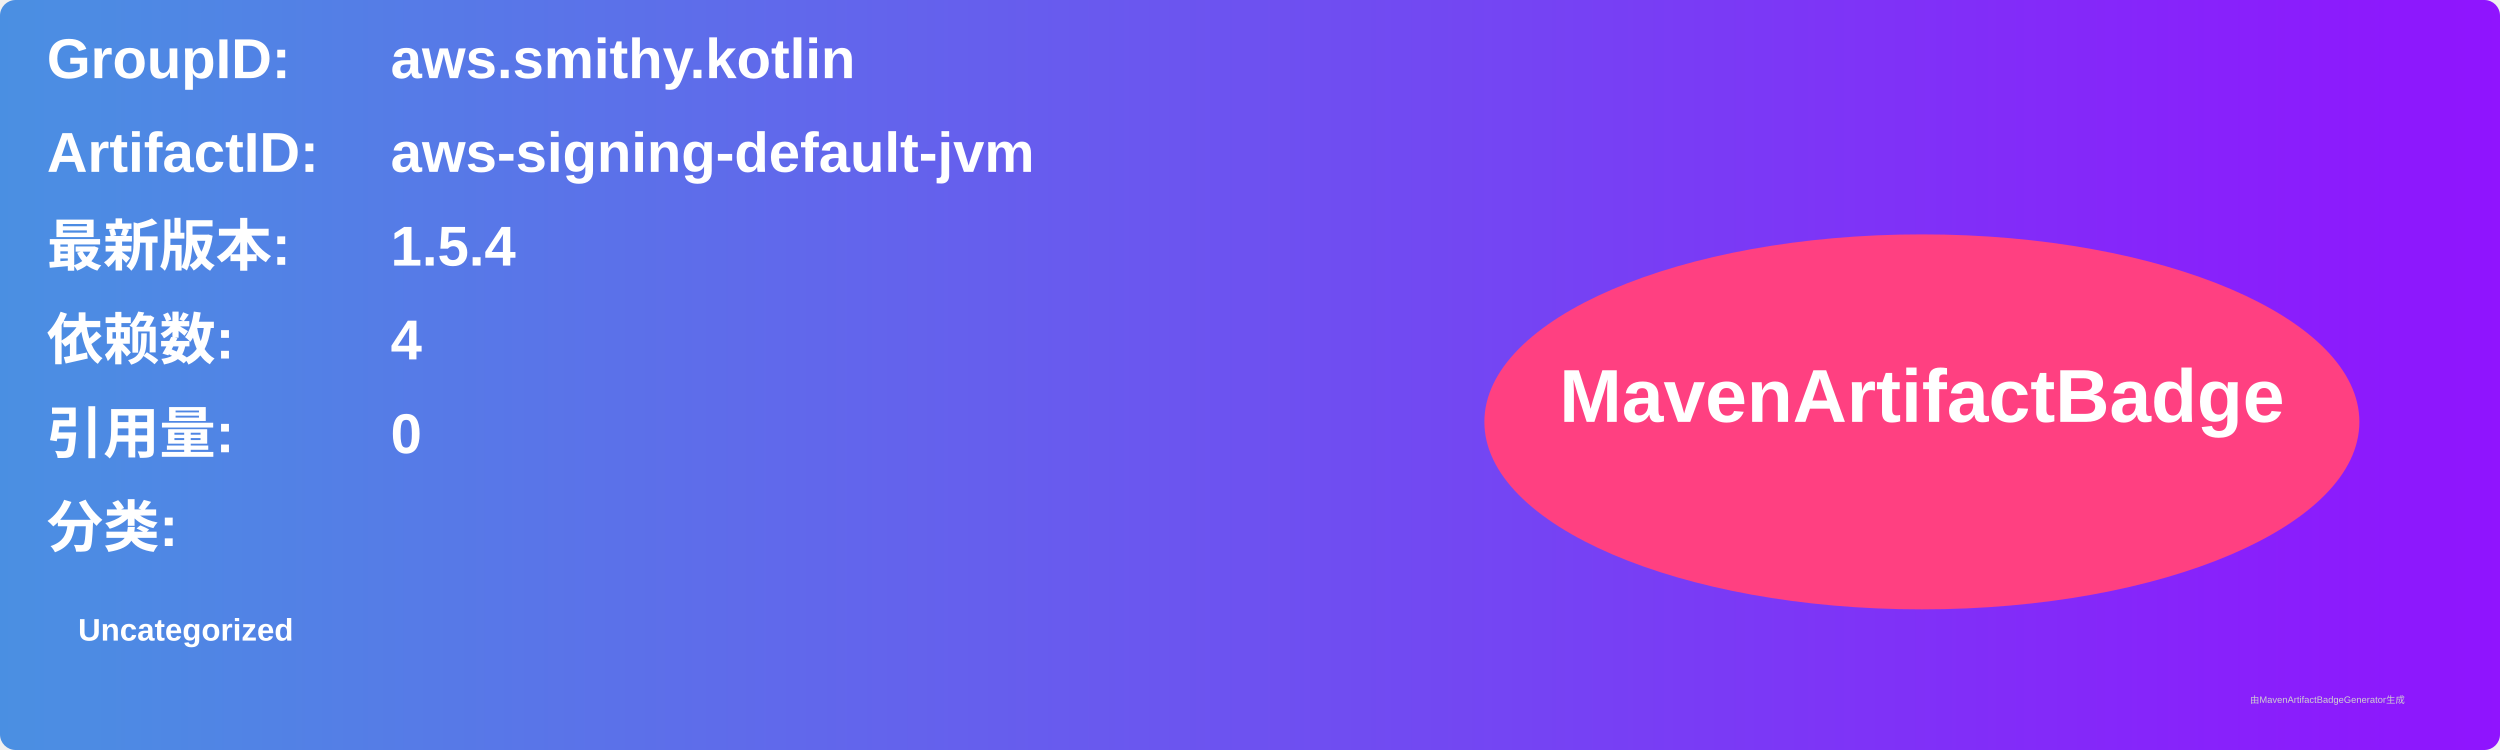
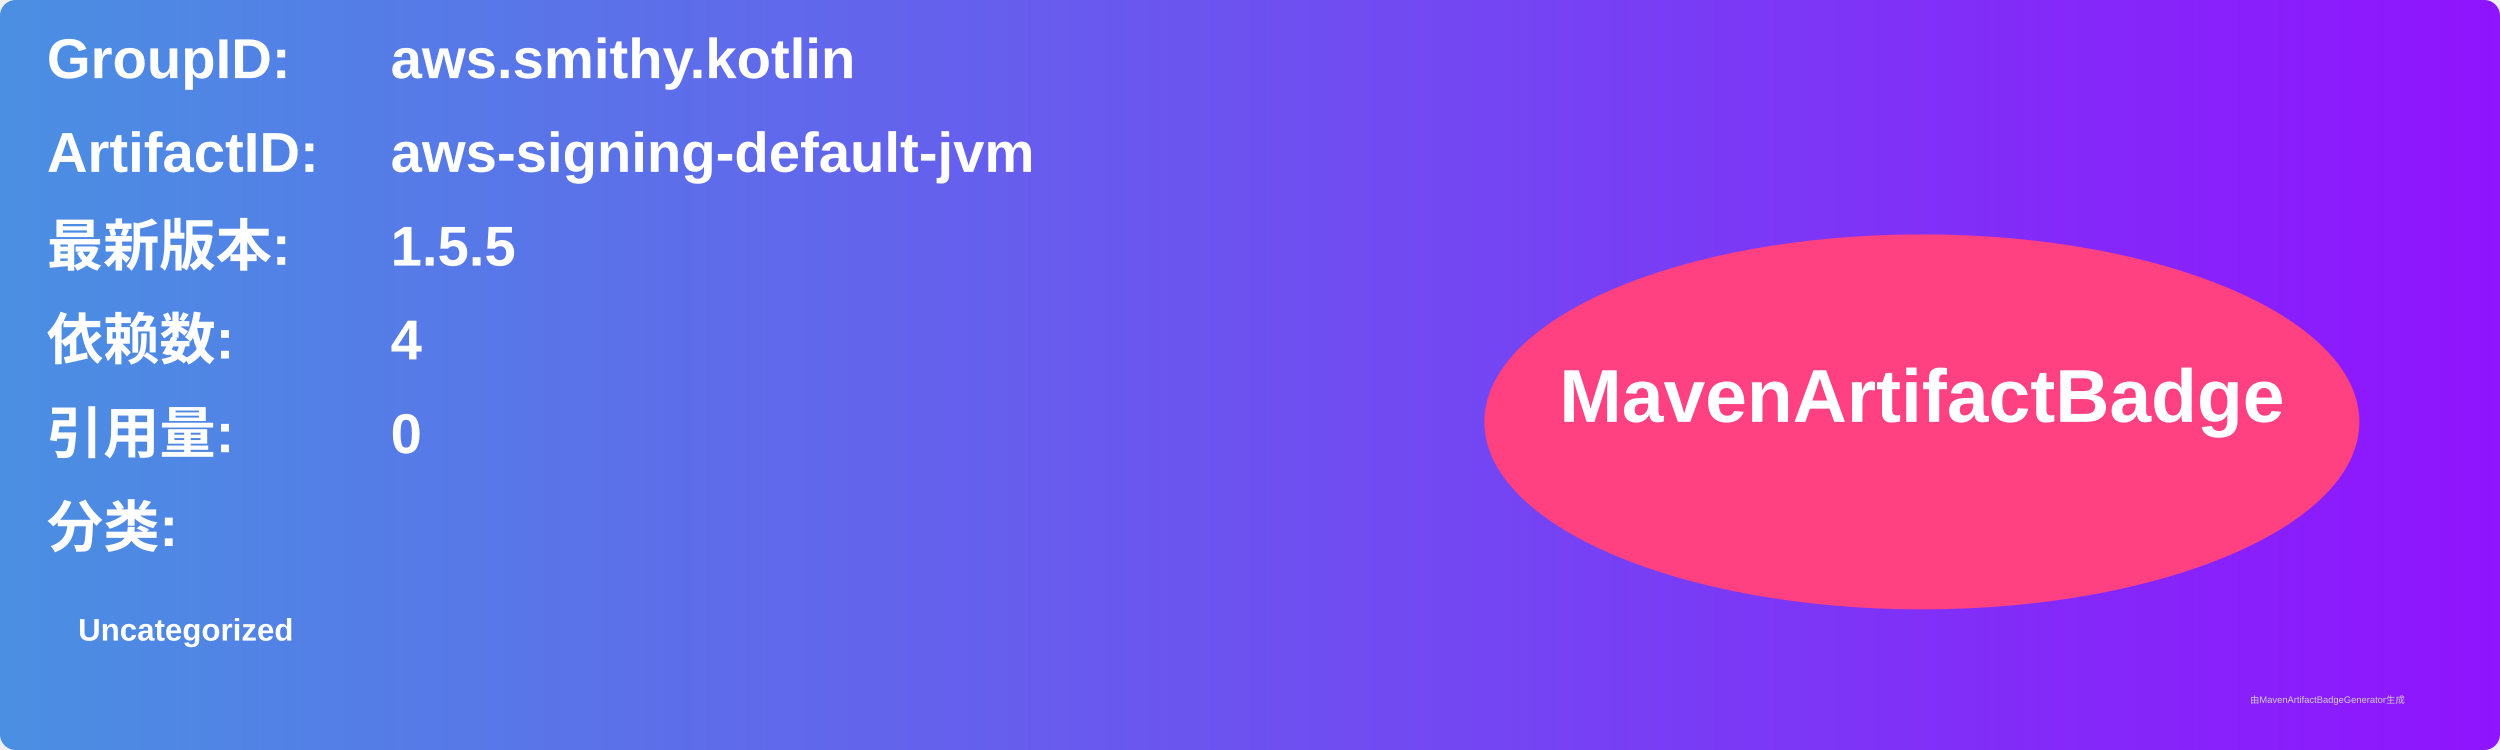
<svg xmlns="http://www.w3.org/2000/svg" width="800" height="240" viewBox="0 0 800 240">
  <linearGradient id="grad" x1="0%" y1="0%" x2="100%" y2="0%">
    <stop offset="0%" stop-color="#4a90e2" />
    <stop offset="100%" stop-color="#9013fe" />
  </linearGradient>
  <rect width="100%" height="100%" rx="5" ry="5" fill="url(#grad)" />
  <g transform="translate(15, 15)">
    <text x="0" y="10" font-family="Arial" font-size="18" fill="white" font-weight="bold" width="260">GroupID:</text>
    <text x="110" y="10" font-family="Arial" font-size="18" fill="white" font-weight="bold" width="460">aws.smithy.kotlin</text>
    <text x="0" y="40" font-family="Arial" font-size="18" fill="white" font-weight="bold" width="260">ArtifactID:</text>
    <text x="110" y="40" font-family="Arial" font-size="18" fill="white" font-weight="bold" width="460">aws-signing-default-jvm</text>
    <text x="0" y="70" font-family="Arial" font-size="18" fill="white" font-weight="bold">最新版本:</text>
    <text x="110" y="70" font-family="Arial" font-size="18" fill="white" font-weight="bold">
-       <tspan font-weight="bold">1.5.4</tspan>
+       <tspan font-weight="bold">1.5.5</tspan>
    </text>
    <text x="0" y="100" font-family="Arial" font-size="18" fill="white" font-weight="bold">依赖数: </text>
    <text x="110" y="100" font-family="Arial" font-size="18" fill="white">
      <tspan font-weight="bold">4</tspan>
    </text>
    <text x="0" y="130" font-family="Arial" font-size="18" fill="white" font-weight="bold">引用量: </text>
    <text x="110" y="130" font-family="Arial" font-size="18" fill="white">
      <tspan font-weight="bold">0</tspan>
    </text>
    <text x="0" y="160" font-family="Arial" font-size="18" fill="white" font-weight="bold">分类:</text>
    <text x="10" y="190" font-family="Arial" font-size="10" fill="white">
      <tspan font-weight="bold">Uncategorized</tspan>
    </text>
    <ellipse cx="600" cy="120" rx="140" ry="60" fill="#ff4081" />
    <text x="600" y="120" text-anchor="middle" font-family="Arial" font-size="24" fill="white" font-weight="bold">MavenArtifactBadge</text>
  </g>
  <text x="720" y="225" font-family="Arial" font-size="3" fill="#d0d0d0">由MavenArtifactBadgeGenerator生成</text>
</svg>
